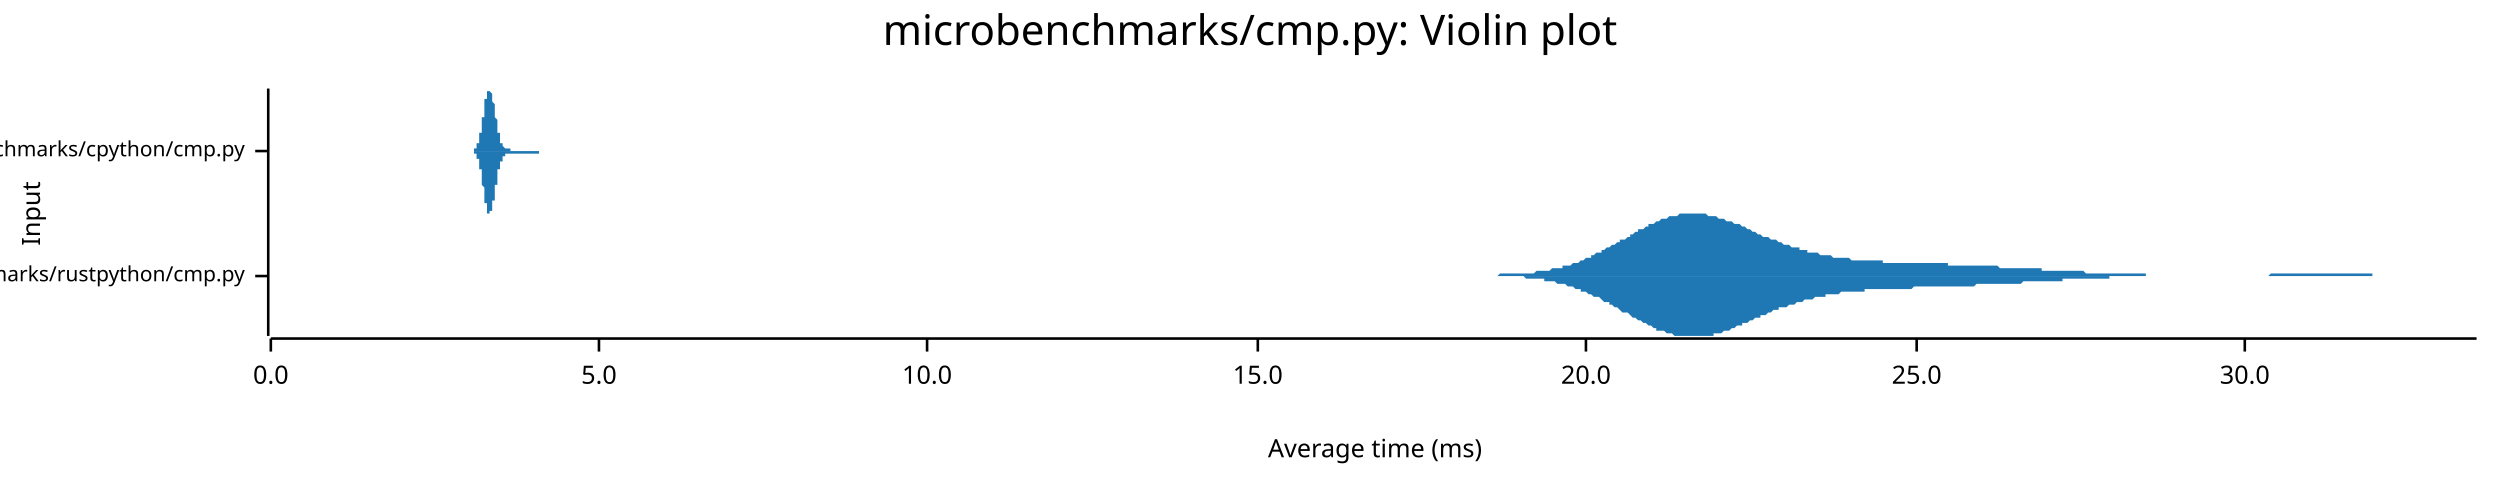
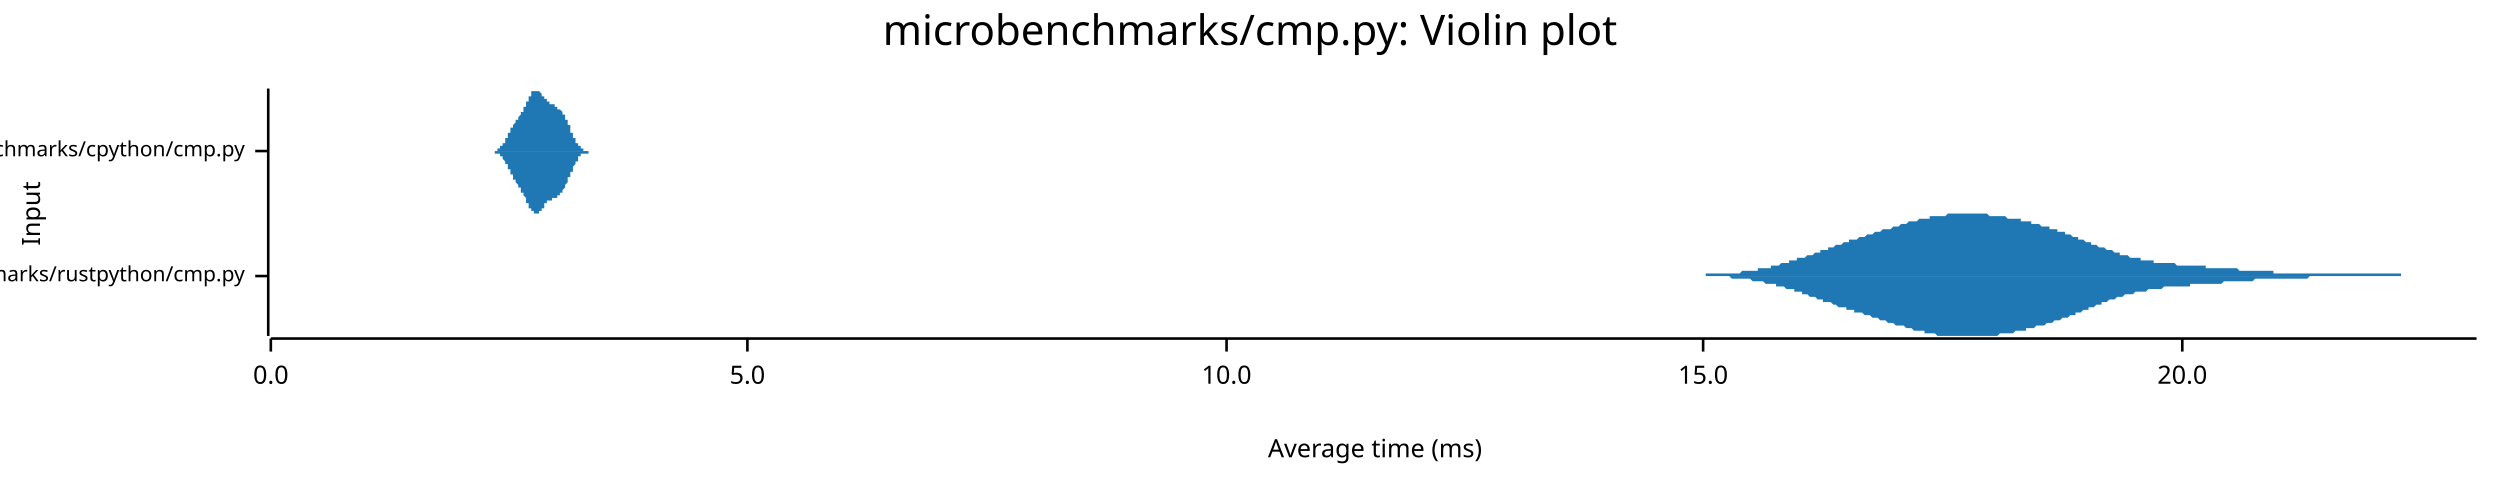
<svg xmlns="http://www.w3.org/2000/svg" width="960" height="186" viewBox="0 0 960 186">
  <text x="480" y="5" dy="0.76em" text-anchor="middle" font-family="sans-serif" font-size="16.129" opacity="1" fill="#000000">
microbenchmarks/cmp.py: Violin plot
</text>
  <text x="8" y="82" dy="0.76em" text-anchor="middle" font-family="sans-serif" font-size="9.677" opacity="1" fill="#000000" transform="rotate(270, 8, 82)">
Input
</text>
  <text x="528" y="178" dy="-0.5ex" text-anchor="middle" font-family="sans-serif" font-size="9.677" opacity="1" fill="#000000">
Average time (ms)
</text>
  <polyline fill="none" opacity="1" stroke="#000000" stroke-width="1" points="103,34 103,129 " />
  <text x="94" y="106" dy="0.5ex" text-anchor="end" font-family="sans-serif" font-size="8.065" opacity="1" fill="#000000">
microbenchmarks/rustpython/cmp.py
</text>
  <polyline fill="none" opacity="1" stroke="#000000" stroke-width="1" points="98,106 103,106 " />
  <text x="94" y="58" dy="0.5ex" text-anchor="end" font-family="sans-serif" font-size="8.065" opacity="1" fill="#000000">
microbenchmarks/cpython/cmp.py
</text>
  <polyline fill="none" opacity="1" stroke="#000000" stroke-width="1" points="98,58 103,58 " />
  <polyline fill="none" opacity="1" stroke="#000000" stroke-width="1" points="104,130 951,130 " />
  <text x="104" y="140" dy="0.76em" text-anchor="middle" font-family="sans-serif" font-size="9.677" opacity="1" fill="#000000">
0.0
</text>
  <polyline fill="none" opacity="1" stroke="#000000" stroke-width="1" points="104,130 104,135 " />
-   <text x="230" y="140" dy="0.76em" text-anchor="middle" font-family="sans-serif" font-size="9.677" opacity="1" fill="#000000">
+   <text x="287" y="140" dy="0.76em" text-anchor="middle" font-family="sans-serif" font-size="9.677" opacity="1" fill="#000000">
5.0
</text>
-   <polyline fill="none" opacity="1" stroke="#000000" stroke-width="1" points="230,130 230,135 " />
-   <text x="356" y="140" dy="0.76em" text-anchor="middle" font-family="sans-serif" font-size="9.677" opacity="1" fill="#000000">
+   <polyline fill="none" opacity="1" stroke="#000000" stroke-width="1" points="287,130 287,135 " />
+   <text x="471" y="140" dy="0.76em" text-anchor="middle" font-family="sans-serif" font-size="9.677" opacity="1" fill="#000000">
10.0
</text>
-   <polyline fill="none" opacity="1" stroke="#000000" stroke-width="1" points="356,130 356,135 " />
-   <text x="483" y="140" dy="0.76em" text-anchor="middle" font-family="sans-serif" font-size="9.677" opacity="1" fill="#000000">
+   <polyline fill="none" opacity="1" stroke="#000000" stroke-width="1" points="471,130 471,135 " />
+   <text x="654" y="140" dy="0.76em" text-anchor="middle" font-family="sans-serif" font-size="9.677" opacity="1" fill="#000000">
15.0
</text>
-   <polyline fill="none" opacity="1" stroke="#000000" stroke-width="1" points="483,130 483,135 " />
-   <text x="609" y="140" dy="0.76em" text-anchor="middle" font-family="sans-serif" font-size="9.677" opacity="1" fill="#000000">
+   <polyline fill="none" opacity="1" stroke="#000000" stroke-width="1" points="654,130 654,135 " />
+   <text x="838" y="140" dy="0.76em" text-anchor="middle" font-family="sans-serif" font-size="9.677" opacity="1" fill="#000000">
20.0
</text>
-   <polyline fill="none" opacity="1" stroke="#000000" stroke-width="1" points="609,130 609,135 " />
-   <text x="736" y="140" dy="0.76em" text-anchor="middle" font-family="sans-serif" font-size="9.677" opacity="1" fill="#000000">
- 25.0
- </text>
-   <polyline fill="none" opacity="1" stroke="#000000" stroke-width="1" points="736,130 736,135 " />
-   <text x="862" y="140" dy="0.76em" text-anchor="middle" font-family="sans-serif" font-size="9.677" opacity="1" fill="#000000">
- 30.0
- </text>
-   <polyline fill="none" opacity="1" stroke="#000000" stroke-width="1" points="862,130 862,135 " />
-   <polygon opacity="1" fill="#1F78B4" points="560,106 561,106 561,106 562,106 563,106 564,106 564,106 565,106 566,106 567,106 568,106 568,106 569,106 570,106 571,106 571,106 572,106 573,106 574,106 575,106 575,106 576,105 577,105 578,105 579,105 579,105 580,105 581,105 582,105 582,105 583,105 584,105 585,105 586,105 586,105 587,105 588,105 589,105 589,105 590,104 591,104 592,104 593,104 593,104 594,104 595,104 596,103 597,103 597,103 598,103 599,103 600,103 600,102 601,102 602,102 603,102 604,101 604,101 605,101 606,101 607,100 607,100 608,100 609,99 610,99 611,99 611,98 612,98 613,97 614,97 615,97 615,96 616,96 617,95 618,95 618,95 619,94 620,94 621,93 622,93 622,92 623,92 624,92 625,91 626,91 626,90 627,90 628,89 629,89 629,88 630,88 631,88 632,87 633,87 633,86 634,86 635,86 636,85 636,85 637,85 638,84 639,84 640,84 640,84 641,83 642,83 643,83 644,83 644,83 645,82 646,82 647,82 647,82 648,82 649,82 650,82 651,82 651,82 652,82 653,82 654,82 654,82 655,82 656,83 657,83 658,83 658,83 659,83 660,84 661,84 662,84 662,84 663,85 664,85 665,85 665,85 666,86 667,86 668,86 669,87 669,87 670,87 671,88 672,88 672,88 673,89 674,89 675,90 676,90 676,90 677,91 678,91 679,91 680,92 680,92 681,92 682,92 683,93 683,93 684,93 685,94 686,94 687,94 687,94 688,95 689,95 690,95 691,95 691,96 692,96 693,96 694,96 694,97 695,97 696,97 697,97 698,97 698,97 699,98 700,98 701,98 701,98 702,98 703,98 704,99 705,99 705,99 706,99 707,99 708,99 709,99 709,99 710,99 711,100 712,100 712,100 713,100 714,100 715,100 716,100 716,100 717,100 718,100 719,100 719,100 720,100 721,100 722,100 723,100 723,101 724,101 725,101 726,101 727,101 727,101 728,101 729,101 730,101 730,101 731,101 732,101 733,101 734,101 734,101 735,101 736,101 737,101 737,101 738,101 739,101 740,101 741,101 741,101 742,101 743,101 744,101 745,101 745,101 746,101 747,101 748,101 748,102 749,102 750,102 751,102 752,102 752,102 753,102 754,102 755,102 756,102 756,102 757,102 758,102 759,102 759,102 760,102 761,102 762,102 763,102 763,102 764,102 765,102 766,102 766,102 767,102 768,103 769,103 770,103 770,103 771,103 772,103 773,103 774,103 774,103 775,103 776,103 777,103 777,103 778,103 779,103 780,103 781,103 781,103 782,103 783,103 784,103 784,104 785,104 786,104 787,104 788,104 788,104 789,104 790,104 791,104 792,104 792,104 793,104 794,104 795,104 795,104 796,104 797,104 798,104 799,104 799,104 800,104 801,105 802,105 802,105 803,105 804,105 805,105 806,105 806,105 807,105 808,105 809,105 810,105 810,105 811,105 812,105 813,105 813,105 814,105 815,105 816,105 817,105 817,105 818,105 819,105 820,105 821,105 821,105 822,105 823,105 824,105 824,106 825,106 826,106 827,106 828,106 828,106 829,106 830,106 831,106 831,106 832,106 833,106 834,106 835,106 835,106 836,106 837,106 838,106 839,106 839,106 840,106 841,106 842,106 842,106 843,106 844,106 845,106 846,106 846,106 847,106 848,106 849,106 849,106 850,106 851,106 852,106 853,106 853,106 854,106 855,106 856,106 857,106 857,106 858,106 859,106 860,106 860,106 861,106 862,106 863,106 864,106 864,106 865,106 866,106 867,106 867,106 868,106 869,106 870,106 871,106 871,106 872,105 873,105 874,105 875,105 875,105 876,105 877,105 878,105 878,105 879,105 880,105 881,105 882,105 882,105 883,105 884,105 885,105 886,105 886,105 887,105 888,105 889,105 889,105 890,105 891,105 892,105 893,105 893,105 894,105 895,105 896,105 896,105 897,105 898,105 899,105 900,105 900,105 901,105 902,105 903,105 904,105 904,105 905,105 906,105 907,105 907,105 908,105 909,105 910,105 911,105 911,106 912,106 913,106 914,106 914,106 915,106 916,106 917,106 918,106 918,106 919,106 920,106 921,106 922,106 922,106 923,106 924,106 925,106 925,106 926,106 927,106 928,106 929,106 929,106 930,106 931,106 932,106 932,106 933,106 934,106 935,106 936,106 936,106 937,106 938,106 939,106 940,106 940,106 941,106 942,106 943,106 943,106 944,106 945,106 946,106 947,106 947,106 948,106 949,106 950,106 951,106 951,106 560,106 " />
-   <polygon opacity="1" fill="#1F78B4" points="560,106 561,106 561,106 562,106 563,106 564,106 564,106 565,106 566,106 567,106 568,106 568,106 569,106 570,106 571,106 571,106 572,106 573,106 574,106 575,106 575,106 576,106 577,106 578,106 579,106 579,106 580,106 581,106 582,106 582,106 583,106 584,106 585,106 586,107 586,107 587,107 588,107 589,107 589,107 590,107 591,107 592,107 593,107 593,108 594,108 595,108 596,108 597,108 597,108 598,109 599,109 600,109 600,109 601,109 602,110 603,110 604,110 604,110 605,111 606,111 607,111 607,112 608,112 609,112 610,113 611,113 611,113 612,114 613,114 614,114 615,115 615,115 616,116 617,116 618,116 618,117 619,117 620,118 621,118 622,119 622,119 623,120 624,120 625,120 626,121 626,121 627,122 628,122 629,123 629,123 630,123 631,124 632,124 633,125 633,125 634,125 635,126 636,126 636,127 637,127 638,127 639,127 640,128 640,128 641,128 642,128 643,129 644,129 644,129 645,129 646,129 647,129 647,129 648,129 649,129 650,129 651,129 651,129 652,129 653,129 654,129 654,129 655,129 656,129 657,129 658,129 658,128 659,128 660,128 661,128 662,127 662,127 663,127 664,127 665,126 665,126 666,126 667,125 668,125 669,125 669,124 670,124 671,124 672,123 672,123 673,123 674,122 675,122 676,122 676,121 677,121 678,121 679,120 680,120 680,120 681,119 682,119 683,119 683,118 684,118 685,118 686,118 687,117 687,117 688,117 689,117 690,116 691,116 691,116 692,116 693,115 694,115 694,115 695,115 696,115 697,114 698,114 698,114 699,114 700,114 701,114 701,113 702,113 703,113 704,113 705,113 705,113 706,113 707,112 708,112 709,112 709,112 710,112 711,112 712,112 712,112 713,112 714,112 715,112 716,112 716,111 717,111 718,111 719,111 719,111 720,111 721,111 722,111 723,111 723,111 724,111 725,111 726,111 727,111 727,111 728,111 729,111 730,111 730,111 731,111 732,111 733,111 734,111 734,111 735,110 736,110 737,110 737,110 738,110 739,110 740,110 741,110 741,110 742,110 743,110 744,110 745,110 745,110 746,110 747,110 748,110 748,110 749,110 750,110 751,110 752,110 752,110 753,110 754,110 755,110 756,110 756,110 757,110 758,110 759,109 759,109 760,109 761,109 762,109 763,109 763,109 764,109 765,109 766,109 766,109 767,109 768,109 769,109 770,109 770,109 771,109 772,109 773,109 774,109 774,109 775,109 776,109 777,108 777,108 778,108 779,108 780,108 781,108 781,108 782,108 783,108 784,108 784,108 785,108 786,108 787,108 788,108 788,108 789,108 790,108 791,108 792,108 792,107 793,107 794,107 795,107 795,107 796,107 797,107 798,107 799,107 799,107 800,107 801,107 802,107 802,107 803,107 804,107 805,107 806,107 806,107 807,107 808,107 809,107 810,107 810,106 811,106 812,106 813,106 813,106 814,106 815,106 816,106 817,106 817,106 818,106 819,106 820,106 821,106 821,106 822,106 823,106 824,106 824,106 825,106 826,106 827,106 828,106 828,106 829,106 830,106 831,106 831,106 832,106 833,106 834,106 835,106 835,106 836,106 837,106 838,106 839,106 839,106 840,106 841,106 842,106 842,106 843,106 844,106 845,106 846,106 846,106 847,106 848,106 849,106 849,106 850,106 851,106 852,106 853,106 853,106 854,106 855,106 856,106 857,106 857,106 858,106 859,106 860,106 860,106 861,106 862,106 863,106 864,106 864,106 865,106 866,106 867,106 867,106 868,106 869,106 870,106 871,106 871,106 872,106 873,106 874,106 875,106 875,106 876,106 877,106 878,106 878,106 879,106 880,106 881,106 882,106 882,106 883,106 884,106 885,106 886,106 886,106 887,106 888,106 889,106 889,106 890,106 891,106 892,106 893,106 893,106 894,106 895,106 896,106 896,106 897,106 898,106 899,106 900,106 900,106 901,106 902,106 903,106 904,106 904,106 905,106 906,106 907,106 907,106 908,106 909,106 910,106 911,106 911,106 912,106 913,106 914,106 914,106 915,106 916,106 917,106 918,106 918,106 919,106 920,106 921,106 922,106 922,106 923,106 924,106 925,106 925,106 926,106 927,106 928,106 929,106 929,106 930,106 931,106 932,106 932,106 933,106 934,106 935,106 936,106 936,106 937,106 938,106 939,106 940,106 940,106 941,106 942,106 943,106 943,106 944,106 945,106 946,106 947,106 947,106 948,106 949,106 950,106 951,106 951,106 560,106 " />
-   <polygon opacity="1" fill="#1F78B4" points="180,58 180,58 180,58 180,58 180,58 180,58 180,58 180,58 180,58 180,58 180,58 180,58 180,58 180,58 180,58 180,58 181,58 181,58 181,58 181,58 181,58 181,58 181,58 181,58 181,58 181,58 181,58 181,58 181,58 181,58 181,58 181,58 182,58 182,58 182,58 182,58 182,58 182,58 182,58 182,58 182,58 182,58 182,58 182,58 182,58 182,58 182,57 182,57 182,57 183,57 183,57 183,57 183,57 183,57 183,57 183,57 183,57 183,57 183,56 183,56 183,56 183,56 183,56 183,56 183,56 183,55 184,55 184,55 184,55 184,55 184,55 184,54 184,54 184,54 184,54 184,53 184,53 184,53 184,53 184,52 184,52 184,52 184,51 185,51 185,51 185,50 185,50 185,50 185,49 185,49 185,49 185,48 185,48 185,48 185,47 185,47 185,46 185,46 185,46 185,45 186,45 186,44 186,44 186,43 186,43 186,43 186,42 186,42 186,41 186,41 186,41 186,40 186,40 186,40 186,39 186,39 186,38 187,38 187,38 187,38 187,37 187,37 187,37 187,36 187,36 187,36 187,36 187,36 187,35 187,35 187,35 187,35 187,35 187,35 188,35 188,35 188,35 188,35 188,35 188,34 188,35 188,35 188,35 188,35 188,35 188,35 188,35 188,35 188,35 188,35 188,35 189,36 189,36 189,36 189,36 189,36 189,36 189,37 189,37 189,37 189,37 189,38 189,38 189,38 189,39 189,39 189,39 189,39 190,40 190,40 190,40 190,41 190,41 190,41 190,42 190,42 190,43 190,43 190,43 190,44 190,44 190,44 190,45 190,45 190,45 191,46 191,46 191,46 191,47 191,47 191,48 191,48 191,48 191,49 191,49 191,49 191,50 191,50 191,50 191,50 191,51 191,51 192,51 192,52 192,52 192,52 192,52 192,53 192,53 192,53 192,53 192,53 192,54 192,54 192,54 192,54 192,54 192,55 193,55 193,55 193,55 193,55 193,55 193,55 193,56 193,56 193,56 193,56 193,56 193,56 193,56 193,56 193,56 193,56 193,56 194,57 194,57 194,57 194,57 194,57 194,57 194,57 194,57 194,57 194,57 194,57 194,57 194,57 194,57 194,57 194,57 194,57 195,57 195,57 195,57 195,57 195,57 195,57 195,57 195,57 195,57 195,57 195,57 195,57 195,57 195,57 195,57 195,57 195,57 196,57 196,57 196,57 196,57 196,57 196,57 196,57 196,57 196,57 196,57 196,58 196,58 196,58 196,58 196,58 196,58 196,58 197,58 197,58 197,58 197,58 197,58 197,58 197,58 197,58 197,58 197,58 197,58 197,58 197,58 197,58 197,58 197,58 197,58 198,58 198,58 198,58 198,58 198,58 198,58 198,58 198,58 198,58 198,58 198,58 198,58 198,58 198,58 198,58 198,58 198,58 199,58 199,58 199,58 199,58 199,58 199,58 199,58 199,58 199,58 199,58 199,58 199,58 199,58 199,58 199,58 199,58 199,58 200,58 200,58 200,58 200,58 200,58 200,58 200,58 200,58 200,58 200,58 200,58 200,58 200,58 200,58 200,58 200,58 200,58 201,58 201,58 201,58 201,58 201,58 201,58 201,58 201,58 201,58 201,58 201,58 201,58 201,58 201,58 201,58 201,58 201,58 202,58 202,58 202,58 202,58 202,58 202,58 202,58 202,58 202,58 202,58 202,58 202,58 202,58 202,58 202,58 202,58 202,58 203,58 203,58 203,58 203,58 203,58 203,58 203,58 203,58 203,58 203,58 203,58 203,58 203,58 203,58 203,58 203,58 204,58 204,58 204,58 204,58 204,58 204,58 204,58 204,58 204,58 204,58 204,58 204,58 204,58 204,58 204,58 204,58 204,58 205,58 205,58 205,58 205,58 205,58 205,58 205,58 205,58 205,58 205,58 205,58 205,58 205,58 205,58 205,58 205,58 205,58 206,58 206,58 206,58 206,58 206,58 206,58 206,58 206,58 206,58 206,58 206,58 206,58 206,58 206,58 206,58 206,58 206,58 207,58 207,58 207,58 207,58 207,58 207,58 207,58 207,58 207,58 207,58 207,58 207,58 207,58 207,58 207,58 207,58 207,58 208,58 208,58 208,58 208,58 208,58 208,58 208,58 208,58 208,58 208,58 208,58 208,58 208,58 208,58 208,58 208,58 208,58 209,58 209,58 209,58 209,58 209,58 209,58 209,58 209,58 209,58 209,58 209,58 209,58 180,58 " />
-   <polygon opacity="1" fill="#1F78B4" points="180,58 180,58 180,58 180,58 180,58 180,58 180,58 180,58 180,58 180,58 180,58 180,58 180,58 180,58 180,58 180,58 181,58 181,58 181,58 181,58 181,58 181,58 181,58 181,58 181,58 181,58 181,58 181,58 181,58 181,58 181,58 181,58 182,58 182,59 182,59 182,59 182,59 182,59 182,59 182,59 182,59 182,59 182,59 182,59 182,59 182,59 182,59 182,59 182,59 183,59 183,59 183,59 183,59 183,60 183,60 183,60 183,60 183,60 183,60 183,60 183,60 183,60 183,61 183,61 183,61 183,61 184,61 184,61 184,62 184,62 184,62 184,62 184,62 184,63 184,63 184,63 184,63 184,64 184,64 184,64 184,64 184,65 184,65 185,65 185,66 185,66 185,66 185,67 185,67 185,67 185,68 185,68 185,69 185,69 185,69 185,70 185,70 185,71 185,71 185,71 186,72 186,72 186,73 186,73 186,73 186,74 186,74 186,75 186,75 186,75 186,76 186,76 186,77 186,77 186,77 186,78 186,78 187,78 187,79 187,79 187,79 187,80 187,80 187,80 187,80 187,80 187,81 187,81 187,81 187,81 187,81 187,82 187,82 187,82 188,82 188,82 188,82 188,82 188,82 188,82 188,82 188,82 188,82 188,82 188,82 188,82 188,82 188,82 188,81 188,81 188,81 189,81 189,81 189,81 189,80 189,80 189,80 189,80 189,80 189,79 189,79 189,79 189,78 189,78 189,78 189,78 189,77 189,77 190,77 190,76 190,76 190,76 190,75 190,75 190,75 190,74 190,74 190,74 190,73 190,73 190,73 190,72 190,72 190,71 190,71 191,71 191,70 191,70 191,70 191,69 191,69 191,69 191,68 191,68 191,68 191,67 191,67 191,67 191,66 191,66 191,66 191,65 192,65 192,65 192,65 192,64 192,64 192,64 192,64 192,63 192,63 192,63 192,63 192,63 192,62 192,62 192,62 192,62 193,62 193,62 193,61 193,61 193,61 193,61 193,61 193,61 193,61 193,61 193,61 193,60 193,60 193,60 193,60 193,60 193,60 194,60 194,60 194,60 194,60 194,60 194,60 194,60 194,60 194,60 194,60 194,60 194,60 194,59 194,59 194,59 194,59 194,59 195,59 195,59 195,59 195,59 195,59 195,59 195,59 195,59 195,59 195,59 195,59 195,59 195,59 195,59 195,59 195,59 195,59 196,59 196,59 196,59 196,59 196,59 196,59 196,59 196,59 196,59 196,59 196,59 196,59 196,59 196,59 196,59 196,59 196,59 197,59 197,59 197,59 197,59 197,59 197,59 197,59 197,59 197,59 197,59 197,59 197,59 197,59 197,59 197,59 197,59 197,59 198,59 198,59 198,59 198,59 198,59 198,59 198,59 198,59 198,59 198,59 198,59 198,59 198,59 198,59 198,59 198,59 198,59 199,59 199,59 199,59 199,59 199,59 199,59 199,59 199,59 199,59 199,59 199,59 199,59 199,59 199,59 199,59 199,59 199,59 200,59 200,59 200,59 200,59 200,59 200,59 200,59 200,59 200,59 200,59 200,59 200,59 200,59 200,59 200,59 200,59 200,59 201,59 201,59 201,59 201,59 201,59 201,59 201,59 201,59 201,59 201,59 201,59 201,59 201,59 201,59 201,59 201,59 201,59 202,59 202,59 202,59 202,59 202,59 202,59 202,59 202,59 202,59 202,59 202,59 202,59 202,59 202,59 202,59 202,59 202,59 203,59 203,59 203,59 203,59 203,59 203,59 203,59 203,59 203,59 203,59 203,59 203,59 203,59 203,59 203,59 203,59 204,59 204,59 204,59 204,59 204,59 204,59 204,59 204,59 204,59 204,59 204,59 204,59 204,59 204,59 204,59 204,59 204,59 205,59 205,59 205,59 205,59 205,59 205,59 205,59 205,59 205,59 205,59 205,59 205,59 205,59 205,59 205,59 205,59 205,59 206,59 206,59 206,59 206,59 206,59 206,59 206,59 206,59 206,59 206,59 206,59 206,59 206,59 206,59 206,59 206,59 206,59 207,59 207,58 207,58 207,58 207,58 207,58 207,58 207,58 207,58 207,58 207,58 207,58 207,58 207,58 207,58 207,58 207,58 208,58 208,58 208,58 208,58 208,58 208,58 208,58 208,58 208,58 208,58 208,58 208,58 208,58 208,58 208,58 208,58 208,58 209,58 209,58 209,58 209,58 209,58 209,58 209,58 209,58 209,58 209,58 209,58 209,58 180,58 " />
+   <polyline fill="none" opacity="1" stroke="#000000" stroke-width="1" points="838,130 838,135 " />
+   <polygon opacity="1" fill="#1F78B4" points="637,106 638,106 638,106 639,106 639,106 640,106 641,106 641,106 642,106 643,106 643,106 644,106 645,106 645,106 646,106 646,106 647,106 648,106 648,106 649,106 650,106 650,106 651,106 651,106 652,106 653,106 653,106 654,106 655,106 655,105 656,105 656,105 657,105 658,105 658,105 659,105 660,105 660,105 661,105 661,105 662,105 663,105 663,105 664,105 665,105 665,105 666,105 667,105 667,105 668,105 668,105 669,104 670,104 670,104 671,104 672,104 672,104 673,104 673,104 674,104 675,104 675,103 676,103 677,103 677,103 678,103 678,103 679,103 680,103 680,102 681,102 682,102 682,102 683,102 683,102 684,101 685,101 685,101 686,101 687,101 687,100 688,100 689,100 689,100 690,100 690,99 691,99 692,99 692,99 693,99 694,98 694,98 695,98 695,98 696,98 697,97 697,97 698,97 699,97 699,96 700,96 700,96 701,96 702,96 702,95 703,95 704,95 704,95 705,94 705,94 706,94 707,94 707,94 708,93 709,93 709,93 710,93 710,92 711,92 712,92 712,92 713,92 714,91 714,91 715,91 716,91 716,91 717,90 717,90 718,90 719,90 719,90 720,89 721,89 721,89 722,89 722,89 723,88 724,88 724,88 725,88 726,88 726,88 727,87 727,87 728,87 729,87 729,87 730,86 731,86 731,86 732,86 732,86 733,85 734,85 734,85 735,85 736,85 736,85 737,84 738,84 738,84 739,84 739,84 740,84 741,84 741,83 742,83 743,83 743,83 744,83 744,83 745,83 746,83 746,83 747,83 748,82 748,82 749,82 749,82 750,82 751,82 751,82 752,82 753,82 753,82 754,82 754,82 755,82 756,82 756,82 757,82 758,82 758,82 759,82 759,82 760,82 761,82 761,82 762,82 763,82 763,82 764,83 765,83 765,83 766,83 766,83 767,83 768,83 768,83 769,83 770,83 770,83 771,84 771,84 772,84 773,84 773,84 774,84 775,84 775,84 776,84 776,85 777,85 778,85 778,85 779,85 780,85 780,86 781,86 781,86 782,86 783,86 783,86 784,87 785,87 785,87 786,87 787,87 787,88 788,88 788,88 789,88 790,88 790,89 791,89 792,89 792,89 793,89 793,90 794,90 795,90 795,90 796,91 797,91 797,91 798,91 798,92 799,92 800,92 800,92 801,93 802,93 802,93 803,93 803,94 804,94 805,94 805,94 806,95 807,95 807,95 808,95 809,96 809,96 810,96 810,96 811,96 812,97 812,97 813,97 814,97 814,98 815,98 815,98 816,98 817,98 817,98 818,99 819,99 819,99 820,99 820,99 821,99 822,99 822,100 823,100 824,100 824,100 825,100 825,100 826,100 827,100 827,101 828,101 829,101 829,101 830,101 830,101 831,101 832,101 832,101 833,101 834,101 834,101 835,101 836,102 836,102 837,102 837,102 838,102 839,102 839,102 840,102 841,102 841,102 842,102 842,102 843,102 844,102 844,102 845,102 846,102 846,102 847,102 847,103 848,103 849,103 849,103 850,103 851,103 851,103 852,103 852,103 853,103 854,103 854,103 855,103 856,103 856,103 857,103 858,103 858,103 859,103 859,103 860,104 861,104 861,104 862,104 863,104 863,104 864,104 864,104 865,104 866,104 866,104 867,104 868,104 868,104 869,104 869,104 870,104 871,104 871,104 872,104 873,104 873,105 874,105 874,105 875,105 876,105 876,105 877,105 878,105 878,105 879,105 880,105 880,105 881,105 881,105 882,105 883,105 883,105 884,105 885,105 885,105 886,105 886,105 887,105 888,105 888,105 889,105 890,105 890,105 891,105 891,105 892,105 893,105 893,105 894,105 895,105 895,105 896,105 896,105 897,105 898,105 898,105 899,105 900,105 900,105 901,105 901,105 902,105 903,105 903,105 904,105 905,105 905,105 906,105 907,105 907,105 908,105 908,105 909,105 910,105 910,105 911,105 912,105 912,105 913,105 913,105 914,105 915,105 915,105 916,105 917,105 917,105 918,105 918,105 919,105 920,105 920,105 921,105 922,105 922,106 923,106 923,106 924,106 925,106 925,106 926,106 927,106 927,106 928,106 929,106 929,106 930,106 930,106 931,106 932,106 932,106 933,106 934,106 934,106 935,106 935,106 936,106 937,106 937,106 938,106 939,106 939,106 940,106 940,106 941,106 942,106 942,106 943,106 944,106 944,106 945,106 945,106 946,106 947,106 947,106 948,106 949,106 949,106 950,106 951,106 951,106 637,106 " />
+   <polygon opacity="1" fill="#1F78B4" points="637,106 638,106 638,106 639,106 639,106 640,106 641,106 641,106 642,106 643,106 643,106 644,106 645,106 645,106 646,106 646,106 647,106 648,106 648,106 649,106 650,106 650,106 651,106 651,106 652,106 653,106 653,106 654,106 655,106 655,106 656,106 656,106 657,106 658,106 658,106 659,106 660,106 660,106 661,106 661,106 662,106 663,106 663,106 664,106 665,107 665,107 666,107 667,107 667,107 668,107 668,107 669,107 670,107 670,107 671,107 672,107 672,107 673,108 673,108 674,108 675,108 675,108 676,108 677,108 677,108 678,109 678,109 679,109 680,109 680,109 681,109 682,109 682,110 683,110 683,110 684,110 685,110 685,110 686,111 687,111 687,111 688,111 689,111 689,112 690,112 690,112 691,112 692,112 692,113 693,113 694,113 694,113 695,114 695,114 696,114 697,114 697,114 698,115 699,115 699,115 700,115 700,116 701,116 702,116 702,116 703,116 704,117 704,117 705,117 705,117 706,118 707,118 707,118 708,118 709,118 709,119 710,119 710,119 711,119 712,119 712,120 713,120 714,120 714,120 715,120 716,121 716,121 717,121 717,121 718,121 719,122 719,122 720,122 721,122 721,122 722,123 722,123 723,123 724,123 724,123 725,124 726,124 726,124 727,124 727,124 728,125 729,125 729,125 730,125 731,125 731,125 732,126 732,126 733,126 734,126 734,126 735,127 736,127 736,127 737,127 738,127 738,127 739,127 739,128 740,128 741,128 741,128 742,128 743,128 743,128 744,129 744,129 745,129 746,129 746,129 747,129 748,129 748,129 749,129 749,129 750,129 751,129 751,129 752,129 753,129 753,129 754,129 754,129 755,129 756,129 756,129 757,129 758,129 758,129 759,129 759,129 760,129 761,129 761,129 762,129 763,129 763,129 764,129 765,129 765,129 766,129 766,129 767,129 768,128 768,128 769,128 770,128 770,128 771,128 771,128 772,128 773,128 773,128 774,127 775,127 775,127 776,127 776,127 777,127 778,127 778,126 779,126 780,126 780,126 781,126 781,126 782,125 783,125 783,125 784,125 785,125 785,125 786,124 787,124 787,124 788,124 788,124 789,123 790,123 790,123 791,123 792,122 792,122 793,122 793,122 794,122 795,121 795,121 796,121 797,121 797,120 798,120 798,120 799,120 800,119 800,119 801,119 802,119 802,118 803,118 803,118 804,118 805,117 805,117 806,117 807,117 807,116 808,116 809,116 809,116 810,115 810,115 811,115 812,115 812,115 813,114 814,114 814,114 815,114 815,114 816,113 817,113 817,113 818,113 819,113 819,113 820,112 820,112 821,112 822,112 822,112 823,112 824,112 824,112 825,111 825,111 826,111 827,111 827,111 828,111 829,111 829,111 830,111 830,111 831,110 832,110 832,110 833,110 834,110 834,110 835,110 836,110 836,110 837,110 837,110 838,110 839,110 839,110 840,110 841,110 841,109 842,109 842,109 843,109 844,109 844,109 845,109 846,109 846,109 847,109 847,109 848,109 849,109 849,109 850,109 851,109 851,109 852,109 852,109 853,109 854,108 854,108 855,108 856,108 856,108 857,108 858,108 858,108 859,108 859,108 860,108 861,108 861,108 862,108 863,108 863,108 864,108 864,108 865,108 866,107 866,107 867,107 868,107 868,107 869,107 869,107 870,107 871,107 871,107 872,107 873,107 873,107 874,107 874,107 875,107 876,107 876,107 877,107 878,107 878,107 879,107 880,107 880,107 881,107 881,107 882,107 883,107 883,107 884,107 885,107 885,107 886,107 886,107 887,106 888,106 888,106 889,106 890,106 890,106 891,106 891,106 892,106 893,106 893,106 894,106 895,106 895,106 896,106 896,106 897,106 898,106 898,106 899,106 900,106 900,106 901,106 901,106 902,106 903,106 903,106 904,106 905,106 905,106 906,106 907,106 907,106 908,106 908,106 909,106 910,106 910,106 911,106 912,106 912,106 913,106 913,106 914,106 915,106 915,106 916,106 917,106 917,106 918,106 918,106 919,106 920,106 920,106 921,106 922,106 922,106 923,106 923,106 924,106 925,106 925,106 926,106 927,106 927,106 928,106 929,106 929,106 930,106 930,106 931,106 932,106 932,106 933,106 934,106 934,106 935,106 935,106 936,106 937,106 937,106 938,106 939,106 939,106 940,106 940,106 941,106 942,106 942,106 943,106 944,106 944,106 945,106 945,106 946,106 947,106 947,106 948,106 949,106 949,106 950,106 951,106 951,106 637,106 " />
+   <polygon opacity="1" fill="#1F78B4" points="188,58 188,58 188,58 188,58 188,58 188,58 188,58 188,58 188,58 188,58 188,58 189,58 189,58 189,58 189,58 189,58 189,58 189,58 189,58 189,58 189,58 189,58 189,58 190,58 190,58 190,58 190,58 190,58 190,58 190,58 190,58 190,58 190,58 190,58 190,58 191,58 191,58 191,58 191,58 191,58 191,58 191,58 191,57 191,57 191,57 191,57 192,57 192,57 192,57 192,57 192,57 192,57 192,57 192,57 192,57 192,57 192,57 192,56 193,56 193,56 193,56 193,56 193,56 193,56 193,56 193,56 193,55 193,55 193,55 193,55 194,55 194,55 194,55 194,55 194,54 194,54 194,54 194,54 194,54 194,54 194,53 194,53 195,53 195,53 195,53 195,53 195,52 195,52 195,52 195,52 195,52 195,52 195,51 195,51 196,51 196,51 196,51 196,51 196,50 196,50 196,50 196,50 196,50 196,50 196,49 196,49 197,49 197,49 197,49 197,49 197,49 197,48 197,48 197,48 197,48 197,48 197,48 197,48 198,47 198,47 198,47 198,47 198,47 198,47 198,47 198,46 198,46 198,46 198,46 199,46 199,46 199,46 199,46 199,45 199,45 199,45 199,45 199,45 199,45 199,45 199,45 200,44 200,44 200,44 200,44 200,44 200,44 200,44 200,44 200,43 200,43 200,43 200,43 201,43 201,43 201,42 201,42 201,42 201,42 201,42 201,42 201,42 201,41 201,41 201,41 202,41 202,41 202,40 202,40 202,40 202,40 202,40 202,40 202,39 202,39 202,39 202,39 203,39 203,39 203,38 203,38 203,38 203,38 203,38 203,38 203,37 203,37 203,37 203,37 204,37 204,37 204,36 204,36 204,36 204,36 204,36 204,36 204,36 204,36 204,35 204,35 205,35 205,35 205,35 205,35 205,35 205,35 205,35 205,35 205,35 205,35 205,35 205,35 206,35 206,35 206,35 206,34 206,35 206,35 206,35 206,35 206,35 206,35 206,35 207,35 207,35 207,35 207,35 207,35 207,35 207,35 207,35 207,35 207,35 207,35 207,35 208,36 208,36 208,36 208,36 208,36 208,36 208,36 208,36 208,36 208,37 208,37 208,37 209,37 209,37 209,37 209,37 209,37 209,37 209,38 209,38 209,38 209,38 209,38 209,38 210,38 210,38 210,38 210,38 210,39 210,39 210,39 210,39 210,39 210,39 210,39 210,39 211,39 211,39 211,39 211,39 211,40 211,40 211,40 211,40 211,40 211,40 211,40 211,40 212,40 212,40 212,40 212,40 212,40 212,40 212,40 212,40 212,40 212,40 212,40 212,40 213,40 213,40 213,41 213,41 213,41 213,41 213,41 213,41 213,41 213,41 213,41 213,41 214,41 214,41 214,41 214,41 214,41 214,41 214,41 214,41 214,41 214,41 214,42 215,42 215,42 215,42 215,42 215,42 215,42 215,42 215,42 215,42 215,42 215,42 215,42 216,43 216,43 216,43 216,43 216,43 216,43 216,43 216,43 216,44 216,44 216,44 216,44 217,44 217,44 217,44 217,45 217,45 217,45 217,45 217,45 217,45 217,46 217,46 217,46 218,46 218,46 218,46 218,47 218,47 218,47 218,47 218,47 218,48 218,48 218,48 218,48 219,48 219,49 219,49 219,49 219,49 219,49 219,50 219,50 219,50 219,50 219,51 219,51 220,51 220,51 220,51 220,52 220,52 220,52 220,52 220,52 220,52 220,53 220,53 220,53 221,53 221,53 221,53 221,54 221,54 221,54 221,54 221,54 221,54 221,55 221,55 222,55 222,55 222,55 222,55 222,55 222,55 222,56 222,56 222,56 222,56 222,56 222,56 223,56 223,56 223,56 223,56 223,57 223,57 223,57 223,57 223,57 223,57 223,57 223,57 224,57 224,57 224,57 224,57 224,57 224,57 224,57 224,57 224,57 224,58 224,58 224,58 225,58 225,58 225,58 225,58 225,58 225,58 225,58 225,58 225,58 225,58 225,58 225,58 226,58 226,58 226,58 226,58 226,58 226,58 226,58 226,58 226,58 226,58 226,58 226,58 227,58 227,58 227,58 227,58 227,58 227,58 227,58 227,58 227,58 227,58 227,58 227,58 228,58 228,58 228,58 228,58 228,58 228,58 228,58 228,58 228,58 228,58 228,58 228,58 229,58 229,58 229,58 229,58 229,58 229,58 229,58 229,58 229,58 229,58 229,58 230,58 230,58 230,58 230,58 188,58 " />
+   <polygon opacity="1" fill="#1F78B4" points="188,58 188,58 188,58 188,58 188,58 188,58 188,58 188,58 188,58 188,58 188,58 189,58 189,58 189,58 189,58 189,58 189,58 189,58 189,58 189,58 189,58 189,58 189,58 190,58 190,58 190,58 190,59 190,59 190,59 190,59 190,59 190,59 190,59 190,59 190,59 191,59 191,59 191,59 191,59 191,59 191,59 191,59 191,59 191,59 191,59 191,59 192,59 192,59 192,59 192,59 192,60 192,60 192,60 192,60 192,60 192,60 192,60 192,60 193,60 193,60 193,60 193,60 193,61 193,61 193,61 193,61 193,61 193,61 193,61 193,61 194,62 194,62 194,62 194,62 194,62 194,62 194,62 194,63 194,63 194,63 194,63 194,63 195,63 195,64 195,64 195,64 195,64 195,64 195,64 195,65 195,65 195,65 195,65 195,65 196,65 196,66 196,66 196,66 196,66 196,66 196,66 196,67 196,67 196,67 196,67 196,67 197,67 197,67 197,68 197,68 197,68 197,68 197,68 197,68 197,69 197,69 197,69 197,69 198,69 198,69 198,69 198,69 198,70 198,70 198,70 198,70 198,70 198,70 198,70 199,71 199,71 199,71 199,71 199,71 199,71 199,71 199,71 199,72 199,72 199,72 199,72 200,72 200,72 200,72 200,72 200,73 200,73 200,73 200,73 200,73 200,73 200,73 200,74 201,74 201,74 201,74 201,74 201,74 201,75 201,75 201,75 201,75 201,75 201,75 201,75 202,76 202,76 202,76 202,76 202,76 202,77 202,77 202,77 202,77 202,77 202,77 202,78 203,78 203,78 203,78 203,78 203,78 203,79 203,79 203,79 203,79 203,79 203,79 203,80 204,80 204,80 204,80 204,80 204,80 204,80 204,81 204,81 204,81 204,81 204,81 204,81 205,81 205,81 205,81 205,82 205,82 205,82 205,82 205,82 205,82 205,82 205,82 205,82 206,82 206,82 206,82 206,82 206,82 206,82 206,82 206,82 206,82 206,82 206,82 207,82 207,82 207,82 207,82 207,82 207,82 207,81 207,81 207,81 207,81 207,81 207,81 208,81 208,81 208,81 208,81 208,80 208,80 208,80 208,80 208,80 208,80 208,80 208,80 209,80 209,79 209,79 209,79 209,79 209,79 209,79 209,79 209,79 209,79 209,78 209,78 210,78 210,78 210,78 210,78 210,78 210,78 210,78 210,78 210,78 210,77 210,77 210,77 211,77 211,77 211,77 211,77 211,77 211,77 211,77 211,77 211,77 211,77 211,77 211,77 212,77 212,76 212,76 212,76 212,76 212,76 212,76 212,76 212,76 212,76 212,76 212,76 213,76 213,76 213,76 213,76 213,76 213,76 213,76 213,76 213,76 213,76 213,76 213,76 214,76 214,76 214,75 214,75 214,75 214,75 214,75 214,75 214,75 214,75 214,75 215,75 215,75 215,75 215,75 215,75 215,75 215,74 215,74 215,74 215,74 215,74 215,74 216,74 216,74 216,74 216,74 216,73 216,73 216,73 216,73 216,73 216,73 216,73 216,73 217,72 217,72 217,72 217,72 217,72 217,72 217,71 217,71 217,71 217,71 217,71 217,71 218,70 218,70 218,70 218,70 218,70 218,69 218,69 218,69 218,69 218,69 218,68 218,68 219,68 219,68 219,68 219,67 219,67 219,67 219,67 219,67 219,66 219,66 219,66 219,66 220,66 220,65 220,65 220,65 220,65 220,65 220,64 220,64 220,64 220,64 220,64 220,64 221,63 221,63 221,63 221,63 221,63 221,63 221,62 221,62 221,62 221,62 221,62 222,62 222,62 222,61 222,61 222,61 222,61 222,61 222,61 222,61 222,61 222,61 222,60 223,60 223,60 223,60 223,60 223,60 223,60 223,60 223,60 223,60 223,60 223,60 223,59 224,59 224,59 224,59 224,59 224,59 224,59 224,59 224,59 224,59 224,59 224,59 224,59 225,59 225,59 225,59 225,59 225,59 225,59 225,59 225,59 225,59 225,59 225,59 225,59 226,59 226,59 226,59 226,59 226,58 226,58 226,58 226,58 226,58 226,58 226,58 226,58 227,58 227,58 227,58 227,58 227,58 227,58 227,58 227,58 227,58 227,58 227,58 227,58 228,58 228,58 228,58 228,58 228,58 228,58 228,58 228,58 228,58 228,58 228,58 228,58 229,58 229,58 229,58 229,58 229,58 229,58 229,58 229,58 229,58 229,58 229,58 230,58 230,58 230,58 230,58 188,58 " />
</svg>
